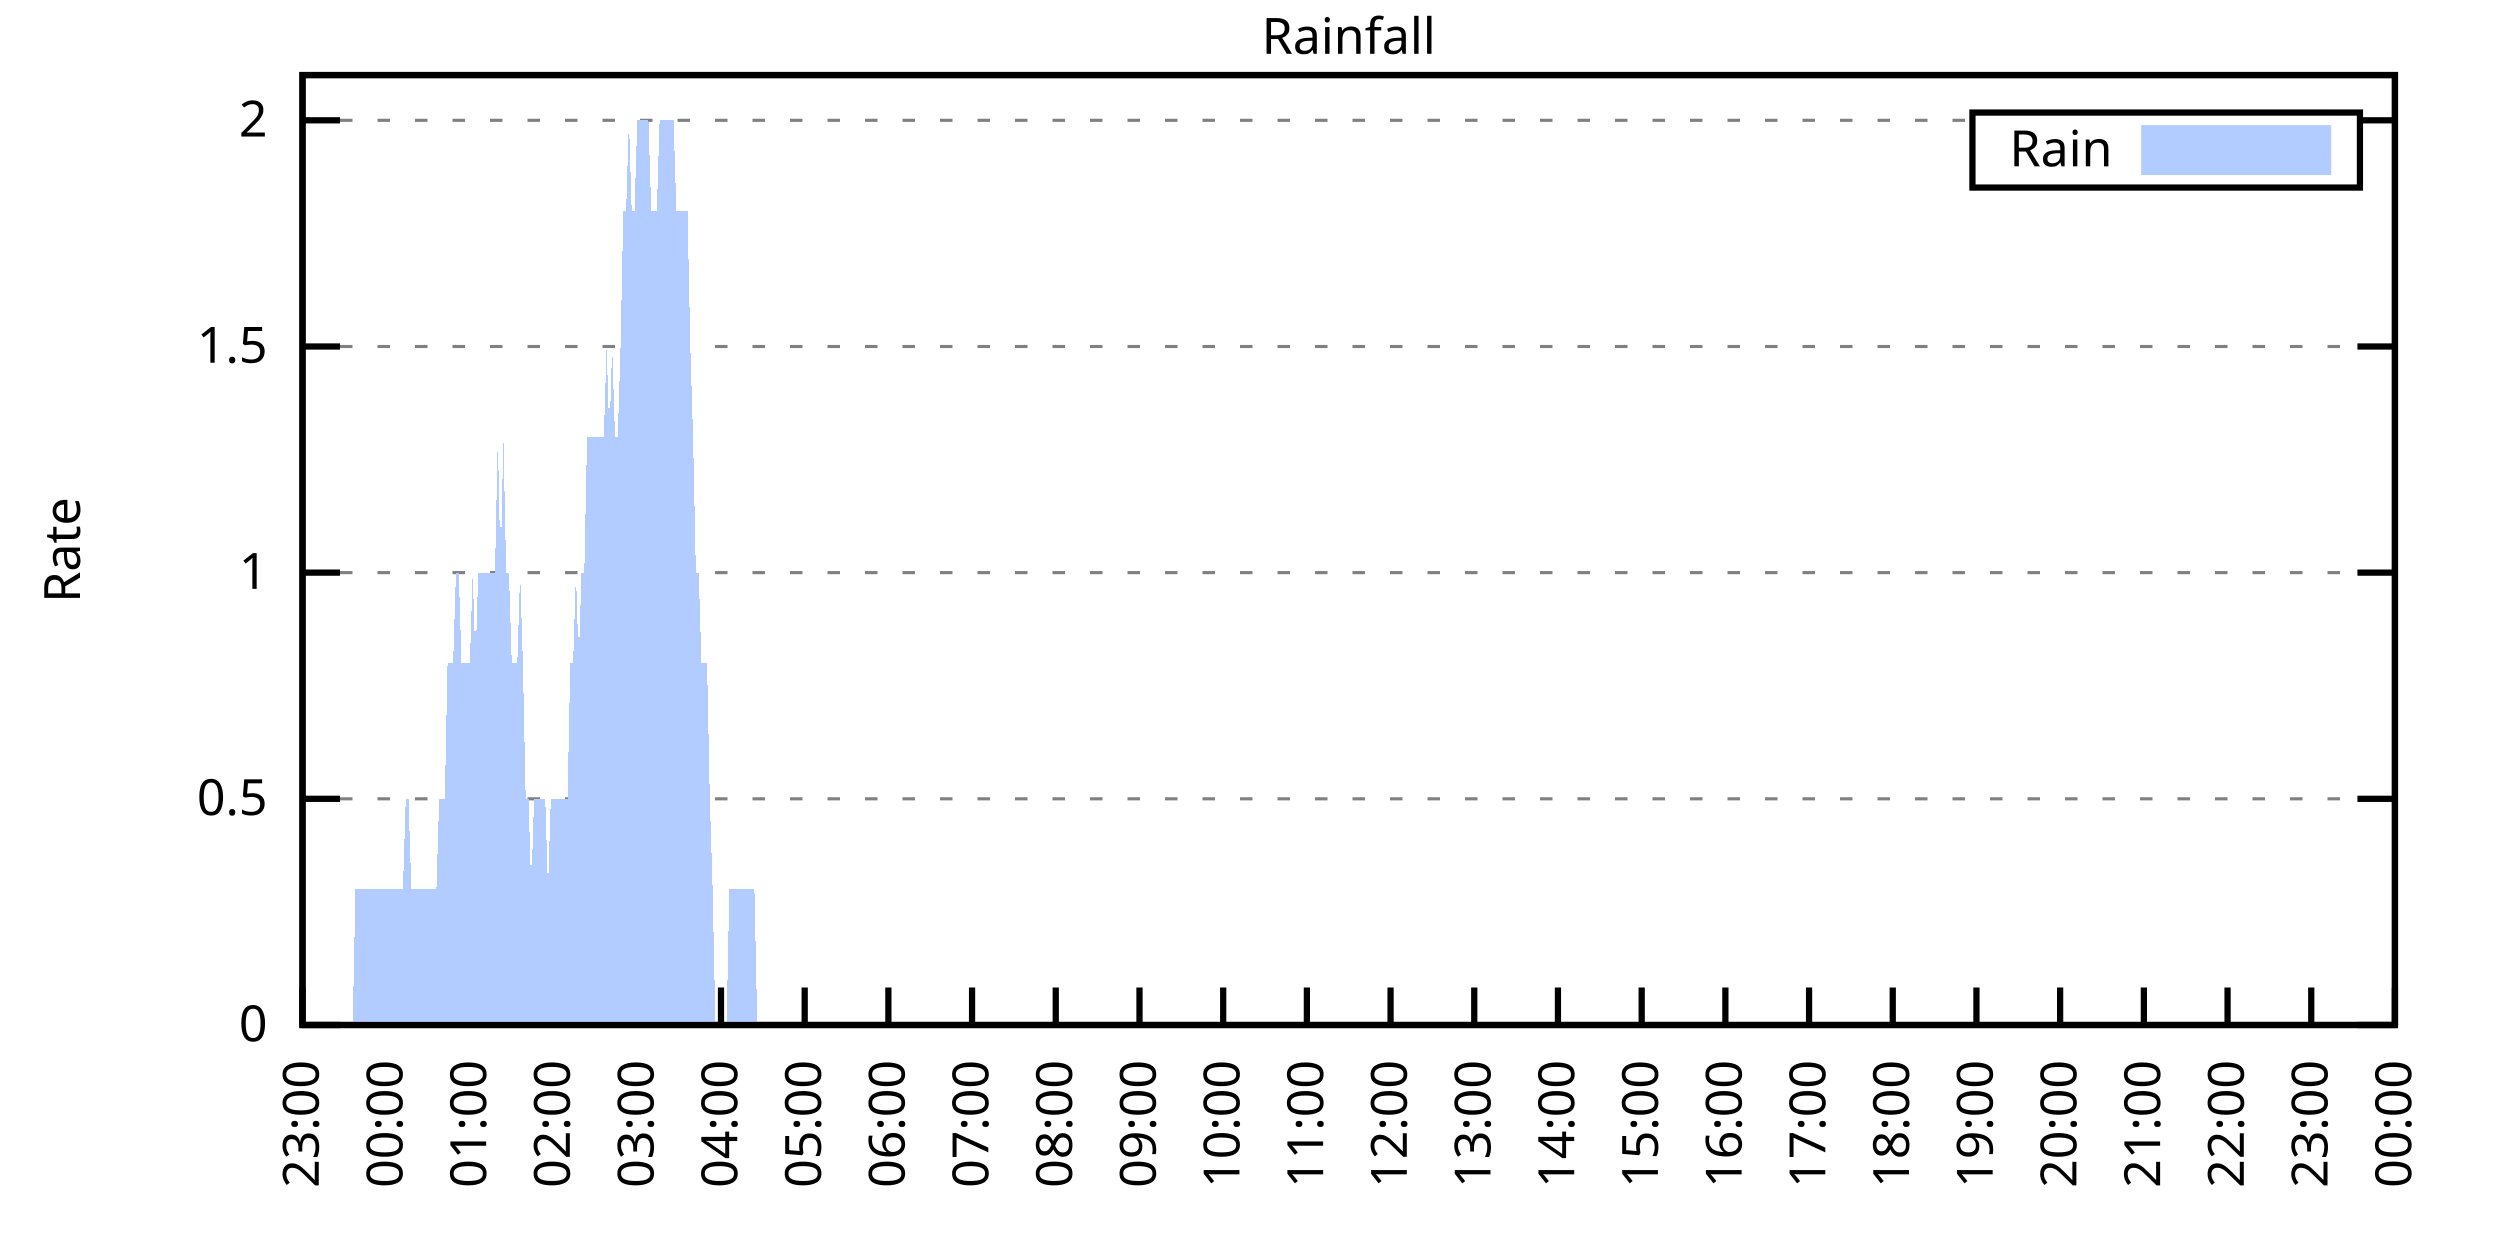
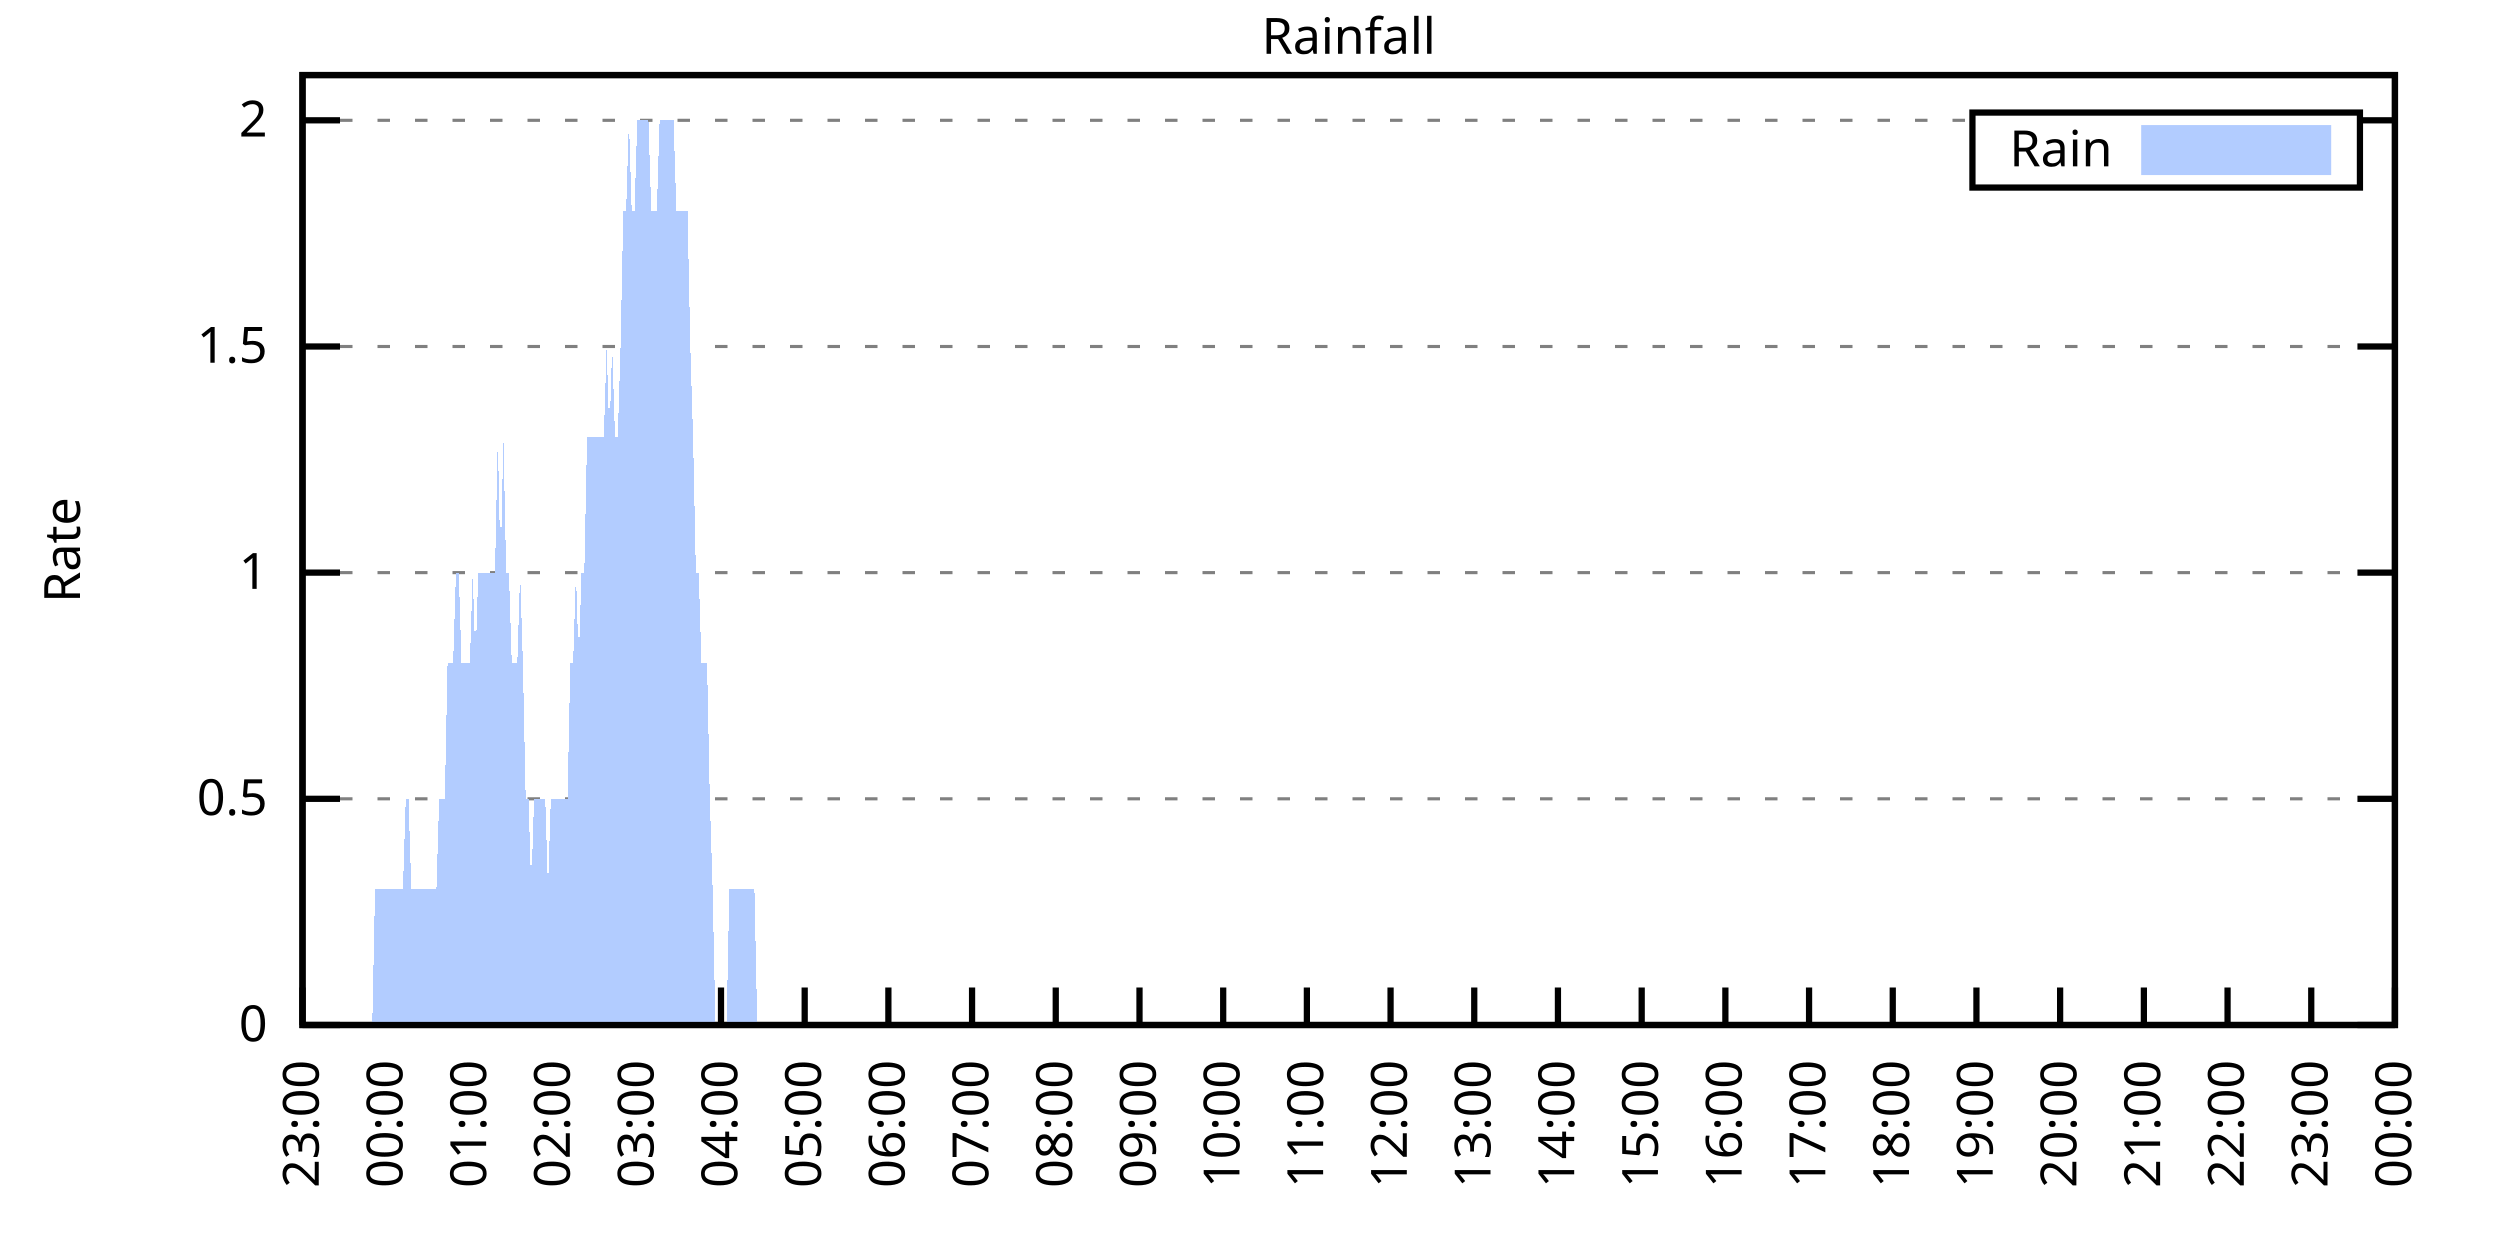
<svg xmlns="http://www.w3.org/2000/svg" xmlns:xlink="http://www.w3.org/1999/xlink" width="400" height="200" viewBox="0 0 400 200">
  <g id="gnuplot_canvas">
    <rect x="0" y="0" width="400" height="200" fill="none" />
    <defs>
      <circle id="gpDot" r="0.5" stroke-width="0.5" stroke="currentColor" />
      <path id="gpPt0" stroke-width="0.333" stroke="currentColor" d="M-1,0 h2 M0,-1 v2" />
      <path id="gpPt1" stroke-width="0.333" stroke="currentColor" d="M-1,-1 L1,1 M1,-1 L-1,1" />
      <path id="gpPt2" stroke-width="0.333" stroke="currentColor" d="M-1,0 L1,0 M0,-1 L0,1 M-1,-1 L1,1 M-1,1 L1,-1" />
      <rect id="gpPt3" stroke-width="0.333" stroke="currentColor" x="-1" y="-1" width="2" height="2" />
      <rect id="gpPt4" stroke-width="0.333" stroke="currentColor" fill="currentColor" x="-1" y="-1" width="2" height="2" />
      <circle id="gpPt5" stroke-width="0.333" stroke="currentColor" cx="0" cy="0" r="1" />
      <use xlink:href="#gpPt5" id="gpPt6" fill="currentColor" stroke="none" />
      <path id="gpPt7" stroke-width="0.333" stroke="currentColor" d="M0,-1.33 L-1.33,0.67 L1.33,0.67 z" />
      <use xlink:href="#gpPt7" id="gpPt8" fill="currentColor" stroke="none" />
      <use xlink:href="#gpPt7" id="gpPt9" stroke="currentColor" transform="rotate(180)" />
      <use xlink:href="#gpPt9" id="gpPt10" fill="currentColor" stroke="none" />
      <use xlink:href="#gpPt3" id="gpPt11" stroke="currentColor" transform="rotate(45)" />
      <use xlink:href="#gpPt11" id="gpPt12" fill="currentColor" stroke="none" />
      <path id="gpPt13" stroke-width="0.333" stroke="currentColor" d="M0,1.330 L1.265,0.411 L0.782,-1.067 L-0.782,-1.076 L-1.265,0.411 z" />
      <use xlink:href="#gpPt13" id="gpPt14" fill="currentColor" stroke="none" />
      <filter id="textbox" filterUnits="objectBoundingBox" x="0" y="0" height="1" width="1">
        <feFlood flood-color="white" flood-opacity="1" result="bgnd" />
        <feComposite in="SourceGraphic" in2="bgnd" operator="atop" />
      </filter>
      <filter id="greybox" filterUnits="objectBoundingBox" x="0" y="0" height="1" width="1">
        <feFlood flood-color="lightgrey" flood-opacity="1" result="grey" />
        <feComposite in="SourceGraphic" in2="grey" operator="atop" />
      </filter>
    </defs>
    <g fill="none" color="white" stroke="currentColor" stroke-width="1.00" stroke-linecap="butt" stroke-linejoin="miter">
</g>
    <g fill="none" color="black" stroke="currentColor" stroke-width="1.00" stroke-linecap="butt" stroke-linejoin="miter">
      <g stroke="none" shape-rendering="crispEdges">
        <polygon fill="rgb(255, 255, 255)" points="48.40,164.00 383.18,164.00 383.18,12.02 48.40,12.02 " />
      </g>
    </g>
    <g fill="none" color="black" stroke="currentColor" stroke-width="1.00" stroke-linecap="butt" stroke-linejoin="miter">
</g>
    <g fill="none" color="black" stroke="black" stroke-width="0.50" stroke-linecap="butt" stroke-linejoin="miter">
</g>
    <g fill="none" color="gray" stroke="currentColor" stroke-width="0.50" stroke-linecap="butt" stroke-linejoin="miter">
      <path stroke="gray" stroke-dasharray="2,4" class="gridline" d="M48.40,164.00 L383.19,164.00  " />
    </g>
    <g fill="none" color="gray" stroke="gray" stroke-width="1.00" stroke-linecap="butt" stroke-linejoin="miter">
</g>
    <g fill="none" color="black" stroke="currentColor" stroke-width="1.00" stroke-linecap="butt" stroke-linejoin="miter">
      <path stroke="black" d="M48.40,164.00 L54.40,164.00 M383.19,164.00 L377.19,164.00  " />
      <g transform="translate(42.80,166.60)" stroke="none" fill="black" font-family="Sans" font-size="8.00" text-anchor="end">
        <text>
          <tspan font-family="Sans"> 0</tspan>
        </text>
      </g>
    </g>
    <g fill="none" color="black" stroke="currentColor" stroke-width="1.00" stroke-linecap="butt" stroke-linejoin="miter">
</g>
    <g fill="none" color="black" stroke="black" stroke-width="0.50" stroke-linecap="butt" stroke-linejoin="miter">
</g>
    <g fill="none" color="gray" stroke="currentColor" stroke-width="0.50" stroke-linecap="butt" stroke-linejoin="miter">
      <path stroke="gray" stroke-dasharray="2,4" class="gridline" d="M48.40,127.81 L383.19,127.81  " />
    </g>
    <g fill="none" color="gray" stroke="gray" stroke-width="1.00" stroke-linecap="butt" stroke-linejoin="miter">
</g>
    <g fill="none" color="black" stroke="currentColor" stroke-width="1.00" stroke-linecap="butt" stroke-linejoin="miter">
      <path stroke="black" d="M48.40,127.81 L54.40,127.81 M383.19,127.81 L377.19,127.81  " />
      <g transform="translate(42.80,130.41)" stroke="none" fill="black" font-family="Sans" font-size="8.00" text-anchor="end">
        <text>
          <tspan font-family="Sans"> 0.5</tspan>
        </text>
      </g>
    </g>
    <g fill="none" color="black" stroke="currentColor" stroke-width="1.00" stroke-linecap="butt" stroke-linejoin="miter">
</g>
    <g fill="none" color="black" stroke="black" stroke-width="0.50" stroke-linecap="butt" stroke-linejoin="miter">
</g>
    <g fill="none" color="gray" stroke="currentColor" stroke-width="0.50" stroke-linecap="butt" stroke-linejoin="miter">
      <path stroke="gray" stroke-dasharray="2,4" class="gridline" d="M48.40,91.62 L383.19,91.62  " />
    </g>
    <g fill="none" color="gray" stroke="gray" stroke-width="1.00" stroke-linecap="butt" stroke-linejoin="miter">
</g>
    <g fill="none" color="black" stroke="currentColor" stroke-width="1.00" stroke-linecap="butt" stroke-linejoin="miter">
      <path stroke="black" d="M48.40,91.62 L54.40,91.62 M383.19,91.62 L377.19,91.62  " />
      <g transform="translate(42.80,94.22)" stroke="none" fill="black" font-family="Sans" font-size="8.00" text-anchor="end">
        <text>
          <tspan font-family="Sans"> 1</tspan>
        </text>
      </g>
    </g>
    <g fill="none" color="black" stroke="currentColor" stroke-width="1.00" stroke-linecap="butt" stroke-linejoin="miter">
</g>
    <g fill="none" color="black" stroke="black" stroke-width="0.50" stroke-linecap="butt" stroke-linejoin="miter">
</g>
    <g fill="none" color="gray" stroke="currentColor" stroke-width="0.50" stroke-linecap="butt" stroke-linejoin="miter">
      <path stroke="gray" stroke-dasharray="2,4" class="gridline" d="M48.40,55.44 L383.19,55.44  " />
    </g>
    <g fill="none" color="gray" stroke="gray" stroke-width="1.00" stroke-linecap="butt" stroke-linejoin="miter">
</g>
    <g fill="none" color="black" stroke="currentColor" stroke-width="1.00" stroke-linecap="butt" stroke-linejoin="miter">
      <path stroke="black" d="M48.40,55.44 L54.40,55.44 M383.19,55.44 L377.19,55.44  " />
      <g transform="translate(42.80,58.04)" stroke="none" fill="black" font-family="Sans" font-size="8.00" text-anchor="end">
        <text>
          <tspan font-family="Sans"> 1.5</tspan>
        </text>
      </g>
    </g>
    <g fill="none" color="black" stroke="currentColor" stroke-width="1.00" stroke-linecap="butt" stroke-linejoin="miter">
</g>
    <g fill="none" color="black" stroke="black" stroke-width="0.50" stroke-linecap="butt" stroke-linejoin="miter">
</g>
    <g fill="none" color="gray" stroke="currentColor" stroke-width="0.50" stroke-linecap="butt" stroke-linejoin="miter">
      <path stroke="gray" stroke-dasharray="2,4" class="gridline" d="M48.40,19.25 L315.59,19.25 M377.59,19.25 L383.19,19.25  " />
    </g>
    <g fill="none" color="gray" stroke="gray" stroke-width="1.00" stroke-linecap="butt" stroke-linejoin="miter">
</g>
    <g fill="none" color="black" stroke="currentColor" stroke-width="1.00" stroke-linecap="butt" stroke-linejoin="miter">
      <path stroke="black" d="M48.40,19.25 L54.40,19.25 M383.19,19.25 L377.19,19.25  " />
      <g transform="translate(42.80,21.85)" stroke="none" fill="black" font-family="Sans" font-size="8.00" text-anchor="end">
        <text>
          <tspan font-family="Sans"> 2</tspan>
        </text>
      </g>
    </g>
    <g fill="none" color="black" stroke="currentColor" stroke-width="1.00" stroke-linecap="butt" stroke-linejoin="miter">
      <path stroke="black" d="M48.40,164.00 L48.40,158.00  " />
      <g transform="translate(51.00,169.60) rotate(270.00)" stroke="none" fill="black" font-family="Sans" font-size="8.00" text-anchor="end">
        <text>
          <tspan font-family="Sans">23:00</tspan>
        </text>
      </g>
    </g>
    <g fill="none" color="black" stroke="currentColor" stroke-width="1.00" stroke-linecap="butt" stroke-linejoin="miter">
      <path stroke="black" d="M61.79,164.00 L61.79,158.00  " />
      <g transform="translate(64.39,169.60) rotate(270.00)" stroke="none" fill="black" font-family="Sans" font-size="8.00" text-anchor="end">
        <text>
          <tspan font-family="Sans">00:00</tspan>
        </text>
      </g>
    </g>
    <g fill="none" color="black" stroke="currentColor" stroke-width="1.00" stroke-linecap="butt" stroke-linejoin="miter">
      <path stroke="black" d="M75.18,164.00 L75.18,158.00  " />
      <g transform="translate(77.78,169.60) rotate(270.00)" stroke="none" fill="black" font-family="Sans" font-size="8.00" text-anchor="end">
        <text>
          <tspan font-family="Sans">01:00</tspan>
        </text>
      </g>
    </g>
    <g fill="none" color="black" stroke="currentColor" stroke-width="1.00" stroke-linecap="butt" stroke-linejoin="miter">
      <path stroke="black" d="M88.57,164.00 L88.57,158.00  " />
      <g transform="translate(91.17,169.60) rotate(270.00)" stroke="none" fill="black" font-family="Sans" font-size="8.00" text-anchor="end">
        <text>
          <tspan font-family="Sans">02:00</tspan>
        </text>
      </g>
    </g>
    <g fill="none" color="black" stroke="currentColor" stroke-width="1.00" stroke-linecap="butt" stroke-linejoin="miter">
      <path stroke="black" d="M101.97,164.00 L101.97,158.00  " />
      <g transform="translate(104.57,169.60) rotate(270.00)" stroke="none" fill="black" font-family="Sans" font-size="8.00" text-anchor="end">
        <text>
          <tspan font-family="Sans">03:00</tspan>
        </text>
      </g>
    </g>
    <g fill="none" color="black" stroke="currentColor" stroke-width="1.00" stroke-linecap="butt" stroke-linejoin="miter">
      <path stroke="black" d="M115.36,164.00 L115.36,158.00  " />
      <g transform="translate(117.96,169.60) rotate(270.00)" stroke="none" fill="black" font-family="Sans" font-size="8.00" text-anchor="end">
        <text>
          <tspan font-family="Sans">04:00</tspan>
        </text>
      </g>
    </g>
    <g fill="none" color="black" stroke="currentColor" stroke-width="1.00" stroke-linecap="butt" stroke-linejoin="miter">
      <path stroke="black" d="M128.75,164.00 L128.75,158.00  " />
      <g transform="translate(131.35,169.60) rotate(270.00)" stroke="none" fill="black" font-family="Sans" font-size="8.00" text-anchor="end">
        <text>
          <tspan font-family="Sans">05:00</tspan>
        </text>
      </g>
    </g>
    <g fill="none" color="black" stroke="currentColor" stroke-width="1.00" stroke-linecap="butt" stroke-linejoin="miter">
      <path stroke="black" d="M142.14,164.00 L142.14,158.00  " />
      <g transform="translate(144.74,169.60) rotate(270.00)" stroke="none" fill="black" font-family="Sans" font-size="8.00" text-anchor="end">
        <text>
          <tspan font-family="Sans">06:00</tspan>
        </text>
      </g>
    </g>
    <g fill="none" color="black" stroke="currentColor" stroke-width="1.00" stroke-linecap="butt" stroke-linejoin="miter">
      <path stroke="black" d="M155.53,164.00 L155.53,158.00  " />
      <g transform="translate(158.13,169.60) rotate(270.00)" stroke="none" fill="black" font-family="Sans" font-size="8.00" text-anchor="end">
        <text>
          <tspan font-family="Sans">07:00</tspan>
        </text>
      </g>
    </g>
    <g fill="none" color="black" stroke="currentColor" stroke-width="1.00" stroke-linecap="butt" stroke-linejoin="miter">
      <path stroke="black" d="M168.92,164.00 L168.92,158.00  " />
      <g transform="translate(171.52,169.60) rotate(270.00)" stroke="none" fill="black" font-family="Sans" font-size="8.00" text-anchor="end">
        <text>
          <tspan font-family="Sans">08:00</tspan>
        </text>
      </g>
    </g>
    <g fill="none" color="black" stroke="currentColor" stroke-width="1.00" stroke-linecap="butt" stroke-linejoin="miter">
      <path stroke="black" d="M182.32,164.00 L182.32,158.00  " />
      <g transform="translate(184.92,169.60) rotate(270.00)" stroke="none" fill="black" font-family="Sans" font-size="8.00" text-anchor="end">
        <text>
          <tspan font-family="Sans">09:00</tspan>
        </text>
      </g>
    </g>
    <g fill="none" color="black" stroke="currentColor" stroke-width="1.00" stroke-linecap="butt" stroke-linejoin="miter">
      <path stroke="black" d="M195.71,164.00 L195.71,158.00  " />
      <g transform="translate(198.31,169.60) rotate(270.00)" stroke="none" fill="black" font-family="Sans" font-size="8.00" text-anchor="end">
        <text>
          <tspan font-family="Sans">10:00</tspan>
        </text>
      </g>
    </g>
    <g fill="none" color="black" stroke="currentColor" stroke-width="1.00" stroke-linecap="butt" stroke-linejoin="miter">
      <path stroke="black" d="M209.10,164.00 L209.10,158.00  " />
      <g transform="translate(211.70,169.60) rotate(270.00)" stroke="none" fill="black" font-family="Sans" font-size="8.00" text-anchor="end">
        <text>
          <tspan font-family="Sans">11:00</tspan>
        </text>
      </g>
    </g>
    <g fill="none" color="black" stroke="currentColor" stroke-width="1.00" stroke-linecap="butt" stroke-linejoin="miter">
      <path stroke="black" d="M222.49,164.00 L222.49,158.00  " />
      <g transform="translate(225.09,169.60) rotate(270.00)" stroke="none" fill="black" font-family="Sans" font-size="8.00" text-anchor="end">
        <text>
          <tspan font-family="Sans">12:00</tspan>
        </text>
      </g>
    </g>
    <g fill="none" color="black" stroke="currentColor" stroke-width="1.00" stroke-linecap="butt" stroke-linejoin="miter">
      <path stroke="black" d="M235.88,164.00 L235.88,158.00  " />
      <g transform="translate(238.48,169.60) rotate(270.00)" stroke="none" fill="black" font-family="Sans" font-size="8.00" text-anchor="end">
        <text>
          <tspan font-family="Sans">13:00</tspan>
        </text>
      </g>
    </g>
    <g fill="none" color="black" stroke="currentColor" stroke-width="1.00" stroke-linecap="butt" stroke-linejoin="miter">
      <path stroke="black" d="M249.27,164.00 L249.27,158.00  " />
      <g transform="translate(251.87,169.60) rotate(270.00)" stroke="none" fill="black" font-family="Sans" font-size="8.00" text-anchor="end">
        <text>
          <tspan font-family="Sans">14:00</tspan>
        </text>
      </g>
    </g>
    <g fill="none" color="black" stroke="currentColor" stroke-width="1.00" stroke-linecap="butt" stroke-linejoin="miter">
      <path stroke="black" d="M262.67,164.00 L262.67,158.00  " />
      <g transform="translate(265.27,169.60) rotate(270.00)" stroke="none" fill="black" font-family="Sans" font-size="8.00" text-anchor="end">
        <text>
          <tspan font-family="Sans">15:00</tspan>
        </text>
      </g>
    </g>
    <g fill="none" color="black" stroke="currentColor" stroke-width="1.00" stroke-linecap="butt" stroke-linejoin="miter">
      <path stroke="black" d="M276.06,164.00 L276.06,158.00  " />
      <g transform="translate(278.66,169.60) rotate(270.00)" stroke="none" fill="black" font-family="Sans" font-size="8.00" text-anchor="end">
        <text>
          <tspan font-family="Sans">16:00</tspan>
        </text>
      </g>
    </g>
    <g fill="none" color="black" stroke="currentColor" stroke-width="1.00" stroke-linecap="butt" stroke-linejoin="miter">
      <path stroke="black" d="M289.45,164.00 L289.45,158.00  " />
      <g transform="translate(292.05,169.60) rotate(270.00)" stroke="none" fill="black" font-family="Sans" font-size="8.00" text-anchor="end">
        <text>
          <tspan font-family="Sans">17:00</tspan>
        </text>
      </g>
    </g>
    <g fill="none" color="black" stroke="currentColor" stroke-width="1.00" stroke-linecap="butt" stroke-linejoin="miter">
      <path stroke="black" d="M302.84,164.00 L302.84,158.00  " />
      <g transform="translate(305.44,169.60) rotate(270.00)" stroke="none" fill="black" font-family="Sans" font-size="8.00" text-anchor="end">
        <text>
          <tspan font-family="Sans">18:00</tspan>
        </text>
      </g>
    </g>
    <g fill="none" color="black" stroke="currentColor" stroke-width="1.00" stroke-linecap="butt" stroke-linejoin="miter">
      <path stroke="black" d="M316.23,164.00 L316.23,158.00  " />
      <g transform="translate(318.83,169.60) rotate(270.00)" stroke="none" fill="black" font-family="Sans" font-size="8.00" text-anchor="end">
        <text>
          <tspan font-family="Sans">19:00</tspan>
        </text>
      </g>
    </g>
    <g fill="none" color="black" stroke="currentColor" stroke-width="1.00" stroke-linecap="butt" stroke-linejoin="miter">
      <path stroke="black" d="M329.62,164.00 L329.62,158.00  " />
      <g transform="translate(332.22,169.60) rotate(270.00)" stroke="none" fill="black" font-family="Sans" font-size="8.00" text-anchor="end">
        <text>
          <tspan font-family="Sans">20:00</tspan>
        </text>
      </g>
    </g>
    <g fill="none" color="black" stroke="currentColor" stroke-width="1.00" stroke-linecap="butt" stroke-linejoin="miter">
      <path stroke="black" d="M343.02,164.00 L343.02,158.00  " />
      <g transform="translate(345.62,169.60) rotate(270.00)" stroke="none" fill="black" font-family="Sans" font-size="8.00" text-anchor="end">
        <text>
          <tspan font-family="Sans">21:00</tspan>
        </text>
      </g>
    </g>
    <g fill="none" color="black" stroke="currentColor" stroke-width="1.00" stroke-linecap="butt" stroke-linejoin="miter">
      <path stroke="black" d="M356.41,164.00 L356.41,158.00  " />
      <g transform="translate(359.01,169.60) rotate(270.00)" stroke="none" fill="black" font-family="Sans" font-size="8.00" text-anchor="end">
        <text>
          <tspan font-family="Sans">22:00</tspan>
        </text>
      </g>
    </g>
    <g fill="none" color="black" stroke="currentColor" stroke-width="1.00" stroke-linecap="butt" stroke-linejoin="miter">
      <path stroke="black" d="M369.80,164.00 L369.80,158.00  " />
      <g transform="translate(372.40,169.60) rotate(270.00)" stroke="none" fill="black" font-family="Sans" font-size="8.00" text-anchor="end">
        <text>
          <tspan font-family="Sans">23:00</tspan>
        </text>
      </g>
    </g>
    <g fill="none" color="black" stroke="currentColor" stroke-width="1.00" stroke-linecap="butt" stroke-linejoin="miter">
      <path stroke="black" d="M383.19,164.00 L383.19,158.00  " />
      <g transform="translate(385.79,169.60) rotate(270.00)" stroke="none" fill="black" font-family="Sans" font-size="8.00" text-anchor="end">
        <text>
          <tspan font-family="Sans">00:00</tspan>
        </text>
      </g>
    </g>
    <g fill="none" color="black" stroke="currentColor" stroke-width="1.00" stroke-linecap="butt" stroke-linejoin="miter">
</g>
    <g fill="none" color="black" stroke="currentColor" stroke-width="1.00" stroke-linecap="butt" stroke-linejoin="miter">
      <path stroke="black" d="M48.40,12.01 L48.40,164.00 L383.19,164.00 L383.19,12.01 L48.40,12.01 Z  " />
    </g>
    <g fill="none" color="black" stroke="currentColor" stroke-width="1.00" stroke-linecap="butt" stroke-linejoin="miter">
</g>
    <g fill="none" color="black" stroke="currentColor" stroke-width="1.00" stroke-linecap="butt" stroke-linejoin="miter">
      <path stroke="black" d="M315.59,30.01 L315.59,18.01 L377.59,18.01 L377.59,30.01 L315.59,30.01 Z  " />
    </g>
    <g id="Rainfall_plot_1">
      <g fill="none" color="white" stroke="black" stroke-width="2.00" stroke-linecap="butt" stroke-linejoin="miter">
</g>
      <g fill="none" color="black" stroke="currentColor" stroke-width="2.00" stroke-linecap="butt" stroke-linejoin="miter">
        <g transform="translate(337.99,26.61)" stroke="none" fill="black" font-family="Sans" font-size="8.00" text-anchor="end">
          <text>
            <tspan font-family="Sans">Rain</tspan>
          </text>
        </g>
      </g>
      <g fill="none" color="black" stroke="currentColor" stroke-width="2.00" stroke-linecap="butt" stroke-linejoin="miter">
        <g stroke="none" shape-rendering="crispEdges">
          <polygon fill="rgb(178, 204, 255)" points="343.59,27.01 371.99,27.01 371.99,21.01 343.59,21.01 " />
        </g>
        <path stroke="rgb(178, 204, 255)" d="M343.59,27.01 L371.99,27.01 L371.99,21.01 L343.59,21.01 L343.59,27.01 Z  " />
      </g>
      <g fill="none" color="black" stroke="currentColor" stroke-width="2.00" stroke-linecap="butt" stroke-linejoin="miter">
        <g stroke="none" shape-rendering="crispEdges">
-           <polygon fill="rgb(178, 204, 255)" points="51.97,164.00 52.42,164.00 52.86,164.00 53.31,164.00 53.76,164.00 54.20,164.00 54.65,164.00 55.10,164.00 55.54,164.00 55.99,164.00 56.43,164.00 56.88,142.29 57.33,142.29 57.77,142.29 58.22,142.29 58.67,142.29 59.11,142.29 59.56,142.29 60.01,142.29 60.45,142.29 60.90,142.29 61.35,142.29 61.79,142.29 62.24,142.29 62.68,142.29 63.13,142.29 63.58,142.29 64.02,142.29 64.47,142.29 64.92,127.81 65.36,127.81 65.81,142.29 66.26,142.29 66.70,142.29 67.15,142.29 67.59,142.29 68.04,142.29 68.49,142.29 68.93,142.29 69.38,142.29 69.83,142.29 70.27,127.81 70.72,127.81 71.17,127.81 71.61,106.10 72.06,106.10 72.50,106.10 72.95,91.62 73.40,91.62 73.84,106.10 74.29,106.10 74.74,106.10 75.18,106.10 75.63,91.62 76.08,106.10 76.52,91.62 76.97,91.62 77.42,91.62 77.86,91.62 78.31,91.62 78.75,91.62 79.20,91.62 79.65,69.91 80.09,91.62 80.54,69.91 80.99,91.62 81.43,91.62 81.88,106.10 82.33,106.10 82.77,106.10 83.22,91.62 83.66,106.10 84.11,127.81 84.56,127.81 85.00,142.29 85.45,127.81 85.90,127.81 86.34,127.81 86.79,127.81 87.24,127.81 87.68,142.29 88.13,127.81 88.57,127.81 89.02,127.81 89.47,127.81 89.91,127.81 90.36,127.81 90.81,127.81 91.25,106.10 91.70,106.10 92.15,91.62 92.59,106.10 93.04,91.62 93.49,91.62 93.93,69.91 94.38,69.91 94.82,69.91 95.27,69.91 95.72,69.91 96.16,69.91 96.61,69.91 97.06,55.44 97.50,69.91 97.95,55.44 98.40,69.91 98.84,69.91 99.29,55.44 99.73,33.72 100.18,33.72 100.63,19.25 101.07,33.72 101.52,33.72 101.97,19.25 102.41,19.25 102.86,19.25 103.31,19.25 103.75,19.25 104.20,33.72 104.64,33.72 105.09,33.72 105.54,19.25 105.98,19.25 106.43,19.25 106.88,19.25 107.32,19.25 107.77,19.25 108.22,33.72 108.66,33.72 109.11,33.72 109.55,33.72 110.00,33.72 110.45,55.44 110.89,69.91 111.34,91.62 111.79,91.62 112.23,106.10 112.68,106.10 113.13,106.10 113.57,127.81 114.02,142.29 114.47,164.00 114.91,164.00 115.36,164.00 115.80,164.00 116.25,164.00 116.70,142.29 117.14,142.29 117.59,142.29 118.04,142.29 118.48,142.29 118.93,142.29 119.38,142.29 119.82,142.29 120.27,142.29 120.71,142.29 121.16,164.00 121.61,164.00 122.05,164.00 122.50,164.00 122.95,164.00 123.39,164.00 123.84,164.00 124.29,164.00 124.73,164.00 125.18,164.00 125.62,164.00 126.07,164.00 126.52,164.00 126.96,164.00 127.41,164.00 127.86,164.00 128.30,164.00 128.75,164.00 129.20,164.00 129.64,164.00 130.09,164.00 130.54,164.00 130.98,164.00 131.43,164.00 131.87,164.00 132.32,164.00 132.77,164.00 133.21,164.00 133.66,164.00 134.11,164.00 134.55,164.00 135.00,164.00 135.45,164.00 135.89,164.00 136.34,164.00 136.78,164.00 137.23,164.00 137.68,164.00 138.12,164.00 138.57,164.00 139.02,164.00 139.46,164.00 139.91,164.00 140.36,164.00 140.80,164.00 141.25,164.00 141.69,164.00 142.14,164.00 142.59,164.00 143.03,164.00 143.48,164.00 143.93,164.00 144.37,164.00 144.82,164.00 145.27,164.00 145.71,164.00 146.16,164.00 146.61,164.00 147.05,164.00 147.50,164.00 147.94,164.00 148.39,164.00 148.84,164.00 149.28,164.00 149.73,164.00 150.18,164.00 150.62,164.00 151.07,164.00 151.52,164.00 151.96,164.00 152.41,164.00 152.85,164.00 153.30,164.00 153.75,164.00 154.19,164.00 154.64,164.00 155.09,164.00 155.53,164.00 155.98,164.00 156.43,164.00 156.87,164.00 157.32,164.00 157.76,164.00 158.21,164.00 158.66,164.00 159.10,164.00 159.55,164.00 160.00,164.00 160.44,164.00 160.89,164.00 161.34,164.00 161.78,164.00 162.23,164.00 162.67,164.00 163.12,164.00 163.57,164.00 164.01,164.00 164.46,164.00 164.91,164.00 165.35,164.00 165.80,164.00 166.25,164.00 166.69,164.00 167.14,164.00 167.59,164.00 168.03,164.00 168.48,164.00 168.92,164.00 169.37,164.00 169.82,164.00 170.26,164.00 170.71,164.00 171.16,164.00 171.60,164.00 172.05,164.00 172.50,164.00 172.94,164.00 173.39,164.00 173.83,164.00 174.28,164.00 174.73,164.00 175.17,164.00 175.62,164.00 176.07,164.00 176.51,164.00 176.96,164.00 177.41,164.00 177.85,164.00 178.30,164.00 178.74,164.00 179.19,164.00 179.64,164.00 180.08,164.00 180.53,164.00 180.98,164.00 181.42,164.00 181.87,164.00 182.32,164.00 182.76,164.00 183.21,164.00 183.66,164.00 184.10,164.00 184.55,164.00 184.99,164.00 185.44,164.00 185.89,164.00 186.33,164.00 186.78,164.00 187.23,164.00 187.67,164.00 188.12,164.00 188.57,164.00 189.01,164.00 189.46,164.00 189.90,164.00 190.35,164.00 190.80,164.00 191.24,164.00 191.69,164.00 192.14,164.00 192.58,164.00 193.03,164.00 193.48,164.00 193.92,164.00 194.37,164.00 194.81,164.00 195.26,164.00 195.71,164.00 196.15,164.00 196.60,164.00 197.05,164.00 197.49,164.00 197.94,164.00 198.39,164.00 198.83,164.00 199.28,164.00 199.73,164.00 200.17,164.00 200.62,164.00 201.06,164.00 201.51,164.00 201.96,164.00 202.40,164.00 202.85,164.00 203.30,164.00 203.74,164.00 204.19,164.00 204.64,164.00 205.08,164.00 205.53,164.00 205.97,164.00 206.42,164.00 206.87,164.00 207.31,164.00 207.76,164.00 208.21,164.00 208.65,164.00 209.10,164.00 209.55,164.00 209.99,164.00 210.44,164.00 210.88,164.00 211.33,164.00 211.78,164.00 212.22,164.00 212.67,164.00 213.12,164.00 213.56,164.00 214.01,164.00 214.46,164.00 214.90,164.00 215.35,164.00 215.80,164.00 216.24,164.00 216.69,164.00 217.13,164.00 217.58,164.00 218.03,164.00 218.47,164.00 218.92,164.00 219.37,164.00 219.81,164.00 220.26,164.00 220.71,164.00 221.15,164.00 221.60,164.00 222.04,164.00 222.49,164.00 222.94,164.00 223.38,164.00 223.83,164.00 224.28,164.00 224.72,164.00 225.17,164.00 225.62,164.00 226.06,164.00 226.51,164.00 226.95,164.00 227.40,164.00 227.85,164.00 228.29,164.00 228.74,164.00 229.19,164.00 229.63,164.00 230.08,164.00 230.53,164.00 230.97,164.00 231.42,164.00 231.86,164.00 232.31,164.00 232.76,164.00 233.20,164.00 233.65,164.00 234.10,164.00 234.54,164.00 234.99,164.00 235.44,164.00 235.88,164.00 236.33,164.00 236.78,164.00 237.22,164.00 237.67,164.00 238.11,164.00 238.56,164.00 239.01,164.00 239.45,164.00 239.90,164.00 240.35,164.00 240.79,164.00 241.24,164.00 241.69,164.00 242.13,164.00 242.58,164.00 243.02,164.00 243.47,164.00 243.92,164.00 244.36,164.00 244.81,164.00 245.26,164.00 245.70,164.00 246.15,164.00 246.60,164.00 247.04,164.00 247.49,164.00 247.93,164.00 248.38,164.00 248.83,164.00 249.27,164.00 249.72,164.00 250.17,164.00 250.61,164.00 251.06,164.00 251.51,164.00 251.95,164.00 252.40,164.00 252.85,164.00 253.29,164.00 253.74,164.00 254.18,164.00 254.63,164.00 255.08,164.00 255.52,164.00 255.97,164.00 256.42,164.00 256.86,164.00 257.31,164.00 257.76,164.00 258.20,164.00 258.65,164.00 259.09,164.00 259.54,164.00 259.99,164.00 260.43,164.00 260.88,164.00 261.33,164.00 261.77,164.00 262.22,164.00 262.67,164.00 263.11,164.00 263.56,164.00 264.00,164.00 264.45,164.00 264.90,164.00 265.34,164.00 265.79,164.00 266.24,164.00 266.68,164.00 267.13,164.00 267.58,164.00 268.02,164.00 268.47,164.00 268.92,164.00 269.36,164.00 269.81,164.00 270.25,164.00 270.70,164.00 271.15,164.00 271.59,164.00 272.04,164.00 272.49,164.00 272.93,164.00 273.38,164.00 273.83,164.00 274.27,164.00 274.72,164.00 275.16,164.00 275.61,164.00 276.06,164.00 276.50,164.00 276.95,164.00 277.40,164.00 277.84,164.00 278.29,164.00 278.74,164.00 279.18,164.00 279.63,164.00 280.07,164.00 280.52,164.00 280.97,164.00 281.41,164.00 281.86,164.00 282.31,164.00 282.75,164.00 283.20,164.00 283.65,164.00 284.09,164.00 284.54,164.00 284.98,164.00 285.43,164.00 285.88,164.00 286.32,164.00 286.77,164.00 287.22,164.00 287.66,164.00 288.11,164.00 288.56,164.00 289.00,164.00 289.45,164.00 289.90,164.00 290.34,164.00 290.79,164.00 291.23,164.00 291.68,164.00 292.13,164.00 292.57,164.00 293.02,164.00 293.47,164.00 293.91,164.00 294.36,164.00 294.81,164.00 295.25,164.00 295.70,164.00 296.14,164.00 296.59,164.00 297.04,164.00 297.48,164.00 297.93,164.00 298.38,164.00 298.82,164.00 299.27,164.00 299.72,164.00 300.16,164.00 300.61,164.00 301.05,164.00 301.50,164.00 301.95,164.00 302.39,164.00 302.84,164.00 303.29,164.00 303.73,164.00 304.18,164.00 304.63,164.00 305.07,164.00 305.52,164.00 305.97,164.00 306.41,164.00 306.86,164.00 307.30,164.00 307.75,164.00 308.20,164.00 308.64,164.00 309.09,164.00 309.54,164.00 309.98,164.00 310.43,164.00 310.88,164.00 311.32,164.00 311.77,164.00 312.21,164.00 312.66,164.00 313.11,164.00 313.55,164.00 314.00,164.00 314.45,164.00 314.89,164.00 315.34,164.00 315.79,164.00 316.23,164.00 316.68,164.00 317.12,164.00 317.57,164.00 318.02,164.00 318.46,164.00 318.91,164.00 319.36,164.00 319.80,164.00 320.25,164.00 320.70,164.00 321.14,164.00 321.59,164.00 322.04,164.00 322.48,164.00 322.93,164.00 323.37,164.00 323.82,164.00 324.27,164.00 324.71,164.00 325.16,164.00 325.61,164.00 326.05,164.00 326.50,164.00 326.95,164.00 327.39,164.00 327.84,164.00 328.28,164.00 328.73,164.00 329.18,164.00 329.62,164.00 330.07,164.00 330.52,164.00 330.96,164.00 331.41,164.00 331.86,164.00 332.30,164.00 332.75,164.00 333.19,164.00 333.64,164.00 334.09,164.00 334.53,164.00 334.98,164.00 335.43,164.00 335.87,164.00 336.32,164.00 336.77,164.00 337.21,164.00 337.66,164.00 338.10,164.00 338.55,164.00 339.00,164.00 339.44,164.00 339.89,164.00 340.34,164.00 340.78,164.00 341.23,164.00 341.68,164.00 342.12,164.00 342.57,164.00 343.02,164.00 343.46,164.00 343.91,164.00 344.35,164.00 344.80,164.00 345.25,164.00 345.69,164.00 346.14,164.00 346.59,164.00 347.03,164.00 347.48,164.00 347.93,164.00 348.37,164.00 348.82,164.00 349.26,164.00 349.71,164.00 350.16,164.00 350.60,164.00 351.05,164.00 351.50,164.00 351.94,164.00 352.39,164.00 352.84,164.00 353.28,164.00 353.73,164.00 354.17,164.00 354.62,164.00 355.07,164.00 355.51,164.00 355.96,164.00 356.41,164.00 356.85,164.00 357.30,164.00 357.75,164.00 358.19,164.00 358.64,164.00 359.09,164.00 359.53,164.00 359.98,164.00 360.42,164.00 360.87,164.00 361.32,164.00 361.76,164.00 362.21,164.00 362.66,164.00 363.10,164.00 363.55,164.00 364.00,164.00 364.44,164.00 364.89,164.00 365.33,164.00 365.78,164.00 366.23,164.00 366.67,164.00 367.12,164.00 367.57,164.00 368.01,164.00 368.46,164.00 368.91,164.00 369.35,164.00 369.80,164.00 370.24,164.00 370.69,164.00 371.14,164.00 371.58,164.00 372.03,164.00 372.48,164.00 372.92,164.00 372.92,164.00 51.97,164.00 " />
+           <polygon fill="rgb(178, 204, 255)" points="55.54,164.00 55.99,164.00 56.43,164.00 56.88,164.00 57.33,164.00 57.77,164.00 58.22,164.00 58.67,164.00 59.11,164.00 59.56,164.00 60.01,142.29 60.45,142.29 60.90,142.29 61.35,142.29 61.79,142.29 62.24,142.29 62.68,142.29 63.13,142.29 63.58,142.29 64.02,142.29 64.47,142.29 64.92,127.81 65.36,127.81 65.81,142.29 66.26,142.29 66.70,142.29 67.15,142.29 67.59,142.29 68.04,142.29 68.49,142.29 68.93,142.29 69.38,142.29 69.83,142.29 70.27,127.81 70.72,127.81 71.17,127.81 71.61,106.10 72.06,106.10 72.50,106.10 72.95,91.62 73.40,91.62 73.84,106.10 74.29,106.10 74.74,106.10 75.18,106.10 75.63,91.62 76.08,106.10 76.52,91.62 76.97,91.62 77.42,91.62 77.86,91.62 78.31,91.62 78.75,91.62 79.20,91.62 79.65,69.91 80.09,91.62 80.54,69.91 80.99,91.62 81.43,91.62 81.88,106.10 82.33,106.10 82.77,106.10 83.22,91.62 83.66,106.10 84.11,127.81 84.56,127.81 85.00,142.29 85.45,127.81 85.90,127.81 86.34,127.81 86.79,127.81 87.24,127.81 87.68,142.29 88.13,127.81 88.57,127.81 89.02,127.81 89.47,127.81 89.91,127.81 90.36,127.81 90.81,127.81 91.25,106.10 91.70,106.10 92.15,91.62 92.59,106.10 93.04,91.62 93.49,91.62 93.93,69.91 94.38,69.91 94.82,69.91 95.27,69.91 95.72,69.91 96.16,69.91 96.61,69.91 97.06,55.44 97.50,69.91 97.95,55.44 98.40,69.91 98.84,69.91 99.29,55.44 99.73,33.72 100.18,33.72 100.63,19.25 101.07,33.72 101.52,33.72 101.97,19.25 102.41,19.25 102.86,19.25 103.31,19.25 103.75,19.25 104.20,33.72 104.64,33.72 105.09,33.72 105.54,19.25 105.98,19.25 106.43,19.25 106.88,19.25 107.32,19.25 107.77,19.25 108.22,33.72 108.66,33.72 109.11,33.72 109.55,33.72 110.00,33.72 110.45,55.44 110.89,69.91 111.34,91.62 111.79,91.62 112.23,106.10 112.68,106.10 113.13,106.10 113.57,127.81 114.02,142.29 114.47,164.00 114.91,164.00 115.36,164.00 115.80,164.00 116.25,164.00 116.70,142.29 117.14,142.29 117.59,142.29 118.04,142.29 118.48,142.29 118.93,142.29 119.38,142.29 119.82,142.29 120.27,142.29 120.71,142.29 121.16,164.00 121.61,164.00 122.05,164.00 122.50,164.00 122.95,164.00 123.39,164.00 123.84,164.00 124.29,164.00 124.73,164.00 125.18,164.00 125.62,164.00 126.07,164.00 126.52,164.00 126.96,164.00 127.41,164.00 127.86,164.00 128.30,164.00 128.75,164.00 129.20,164.00 129.64,164.00 130.09,164.00 130.54,164.00 130.98,164.00 131.43,164.00 131.87,164.00 132.32,164.00 132.77,164.00 133.21,164.00 133.66,164.00 134.11,164.00 134.55,164.00 135.00,164.00 135.45,164.00 135.89,164.00 136.34,164.00 136.78,164.00 137.23,164.00 137.68,164.00 138.12,164.00 138.57,164.00 139.02,164.00 139.46,164.00 139.91,164.00 140.36,164.00 140.80,164.00 141.25,164.00 141.69,164.00 142.14,164.00 142.59,164.00 143.03,164.00 143.48,164.00 143.93,164.00 144.37,164.00 144.82,164.00 145.27,164.00 145.71,164.00 146.16,164.00 146.61,164.00 147.05,164.00 147.50,164.00 147.94,164.00 148.39,164.00 148.84,164.00 149.28,164.00 149.73,164.00 150.18,164.00 150.62,164.00 151.07,164.00 151.52,164.00 151.96,164.00 152.41,164.00 152.85,164.00 153.30,164.00 153.75,164.00 154.19,164.00 154.64,164.00 155.09,164.00 155.53,164.00 155.98,164.00 156.43,164.00 156.87,164.00 157.32,164.00 157.76,164.00 158.21,164.00 158.66,164.00 159.10,164.00 159.55,164.00 160.00,164.00 160.44,164.00 160.89,164.00 161.34,164.00 161.78,164.00 162.23,164.00 162.67,164.00 163.12,164.00 163.57,164.00 164.01,164.00 164.46,164.00 164.91,164.00 165.35,164.00 165.80,164.00 166.25,164.00 166.69,164.00 167.14,164.00 167.59,164.00 168.03,164.00 168.48,164.00 168.92,164.00 169.37,164.00 169.82,164.00 170.26,164.00 170.71,164.00 171.16,164.00 171.60,164.00 172.05,164.00 172.50,164.00 172.94,164.00 173.39,164.00 173.83,164.00 174.28,164.00 174.73,164.00 175.17,164.00 175.62,164.00 176.07,164.00 176.51,164.00 176.96,164.00 177.41,164.00 177.85,164.00 178.30,164.00 178.74,164.00 179.19,164.00 179.64,164.00 180.08,164.00 180.53,164.00 180.98,164.00 181.42,164.00 181.87,164.00 182.32,164.00 182.76,164.00 183.21,164.00 183.66,164.00 184.10,164.00 184.55,164.00 184.99,164.00 185.44,164.00 185.89,164.00 186.33,164.00 186.78,164.00 187.23,164.00 187.67,164.00 188.12,164.00 188.57,164.00 189.01,164.00 189.46,164.00 189.90,164.00 190.35,164.00 190.80,164.00 191.24,164.00 191.69,164.00 192.14,164.00 192.58,164.00 193.03,164.00 193.48,164.00 193.92,164.00 194.37,164.00 194.81,164.00 195.26,164.00 195.71,164.00 196.15,164.00 196.60,164.00 197.05,164.00 197.49,164.00 197.94,164.00 198.39,164.00 198.83,164.00 199.28,164.00 199.73,164.00 200.17,164.00 200.62,164.00 201.06,164.00 201.51,164.00 201.96,164.00 202.40,164.00 202.85,164.00 203.30,164.00 203.74,164.00 204.19,164.00 204.64,164.00 205.08,164.00 205.53,164.00 205.97,164.00 206.42,164.00 206.87,164.00 207.31,164.00 207.76,164.00 208.21,164.00 208.65,164.00 209.10,164.00 209.55,164.00 209.99,164.00 210.44,164.00 210.88,164.00 211.33,164.00 211.78,164.00 212.22,164.00 212.67,164.00 213.12,164.00 213.56,164.00 214.01,164.00 214.46,164.00 214.90,164.00 215.35,164.00 215.80,164.00 216.24,164.00 216.69,164.00 217.13,164.00 217.58,164.00 218.03,164.00 218.47,164.00 218.92,164.00 219.37,164.00 219.81,164.00 220.26,164.00 220.71,164.00 221.15,164.00 221.60,164.00 222.04,164.00 222.49,164.00 222.94,164.00 223.38,164.00 223.83,164.00 224.28,164.00 224.72,164.00 225.17,164.00 225.62,164.00 226.06,164.00 226.51,164.00 226.95,164.00 227.40,164.00 227.85,164.00 228.29,164.00 228.74,164.00 229.19,164.00 229.63,164.00 230.08,164.00 230.53,164.00 230.97,164.00 231.42,164.00 231.86,164.00 232.31,164.00 232.76,164.00 233.20,164.00 233.65,164.00 234.10,164.00 234.54,164.00 234.99,164.00 235.44,164.00 235.88,164.00 236.33,164.00 236.78,164.00 237.22,164.00 237.67,164.00 238.11,164.00 238.56,164.00 239.01,164.00 239.45,164.00 239.90,164.00 240.35,164.00 240.79,164.00 241.24,164.00 241.69,164.00 242.13,164.00 242.58,164.00 243.02,164.00 243.47,164.00 243.92,164.00 244.36,164.00 244.81,164.00 245.26,164.00 245.70,164.00 246.15,164.00 246.60,164.00 247.04,164.00 247.49,164.00 247.93,164.00 248.38,164.00 248.83,164.00 249.27,164.00 249.72,164.00 250.17,164.00 250.61,164.00 251.06,164.00 251.51,164.00 251.95,164.00 252.40,164.00 252.85,164.00 253.29,164.00 253.74,164.00 254.18,164.00 254.63,164.00 255.08,164.00 255.52,164.00 255.97,164.00 256.42,164.00 256.86,164.00 257.31,164.00 257.76,164.00 258.20,164.00 258.65,164.00 259.09,164.00 259.54,164.00 259.99,164.00 260.43,164.00 260.88,164.00 261.33,164.00 261.77,164.00 262.22,164.00 262.67,164.00 263.11,164.00 263.56,164.00 264.00,164.00 264.45,164.00 264.90,164.00 265.34,164.00 265.79,164.00 266.24,164.00 266.68,164.00 267.13,164.00 267.58,164.00 268.02,164.00 268.47,164.00 268.92,164.00 269.36,164.00 269.81,164.00 270.25,164.00 270.70,164.00 271.15,164.00 271.59,164.00 272.04,164.00 272.49,164.00 272.93,164.00 273.38,164.00 273.83,164.00 274.27,164.00 274.72,164.00 275.16,164.00 275.61,164.00 276.06,164.00 276.50,164.00 276.95,164.00 277.40,164.00 277.84,164.00 278.29,164.00 278.74,164.00 279.18,164.00 279.63,164.00 280.07,164.00 280.52,164.00 280.97,164.00 281.41,164.00 281.86,164.00 282.31,164.00 282.75,164.00 283.20,164.00 283.65,164.00 284.09,164.00 284.54,164.00 284.98,164.00 285.43,164.00 285.88,164.00 286.32,164.00 286.77,164.00 287.22,164.00 287.66,164.00 288.11,164.00 288.56,164.00 289.00,164.00 289.45,164.00 289.90,164.00 290.34,164.00 290.79,164.00 291.23,164.00 291.68,164.00 292.13,164.00 292.57,164.00 293.02,164.00 293.47,164.00 293.91,164.00 294.36,164.00 294.81,164.00 295.25,164.00 295.70,164.00 296.14,164.00 296.59,164.00 297.04,164.00 297.48,164.00 297.93,164.00 298.38,164.00 298.82,164.00 299.27,164.00 299.72,164.00 300.16,164.00 300.61,164.00 301.05,164.00 301.50,164.00 301.95,164.00 302.39,164.00 302.84,164.00 303.29,164.00 303.73,164.00 304.18,164.00 304.63,164.00 305.07,164.00 305.52,164.00 305.97,164.00 306.41,164.00 306.86,164.00 307.30,164.00 307.75,164.00 308.20,164.00 308.64,164.00 309.09,164.00 309.54,164.00 309.98,164.00 310.43,164.00 310.88,164.00 311.32,164.00 311.77,164.00 312.21,164.00 312.66,164.00 313.11,164.00 313.55,164.00 314.00,164.00 314.45,164.00 314.89,164.00 315.34,164.00 315.79,164.00 316.23,164.00 316.68,164.00 317.12,164.00 317.57,164.00 318.02,164.00 318.46,164.00 318.91,164.00 319.36,164.00 319.80,164.00 320.25,164.00 320.70,164.00 321.14,164.00 321.59,164.00 322.04,164.00 322.48,164.00 322.93,164.00 323.37,164.00 323.82,164.00 324.27,164.00 324.71,164.00 325.16,164.00 325.61,164.00 326.05,164.00 326.50,164.00 326.95,164.00 327.39,164.00 327.84,164.00 328.28,164.00 328.73,164.00 329.18,164.00 329.62,164.00 330.07,164.00 330.52,164.00 330.96,164.00 331.41,164.00 331.86,164.00 332.30,164.00 332.75,164.00 333.19,164.00 333.64,164.00 334.09,164.00 334.53,164.00 334.98,164.00 335.43,164.00 335.87,164.00 336.32,164.00 336.77,164.00 337.21,164.00 337.66,164.00 338.10,164.00 338.55,164.00 339.00,164.00 339.44,164.00 339.89,164.00 340.34,164.00 340.78,164.00 341.23,164.00 341.68,164.00 342.12,164.00 342.57,164.00 343.02,164.00 343.46,164.00 343.91,164.00 344.35,164.00 344.80,164.00 345.25,164.00 345.69,164.00 346.14,164.00 346.59,164.00 347.03,164.00 347.48,164.00 347.93,164.00 348.37,164.00 348.82,164.00 349.26,164.00 349.71,164.00 350.16,164.00 350.60,164.00 351.05,164.00 351.50,164.00 351.94,164.00 352.39,164.00 352.84,164.00 353.28,164.00 353.73,164.00 354.17,164.00 354.62,164.00 355.07,164.00 355.51,164.00 355.96,164.00 356.41,164.00 356.85,164.00 357.30,164.00 357.75,164.00 358.19,164.00 358.64,164.00 359.09,164.00 359.53,164.00 359.98,164.00 360.42,164.00 360.87,164.00 361.32,164.00 361.76,164.00 362.21,164.00 362.66,164.00 363.10,164.00 363.55,164.00 364.00,164.00 364.44,164.00 364.89,164.00 365.33,164.00 365.78,164.00 366.23,164.00 366.67,164.00 367.12,164.00 367.57,164.00 368.01,164.00 368.46,164.00 368.91,164.00 369.35,164.00 369.80,164.00 370.24,164.00 370.69,164.00 371.14,164.00 371.58,164.00 372.03,164.00 372.48,164.00 372.92,164.00 373.37,164.00 373.82,164.00 374.26,164.00 374.71,164.00 375.16,164.00 375.60,164.00 376.05,164.00 376.49,164.00 376.49,164.00 55.54,164.00 " />
        </g>
      </g>
    </g>
    <g fill="none" color="black" stroke="currentColor" stroke-width="2.00" stroke-linecap="butt" stroke-linejoin="miter">
</g>
    <g fill="none" color="black" stroke="black" stroke-width="1.00" stroke-linecap="butt" stroke-linejoin="miter">
</g>
    <g fill="none" color="black" stroke="currentColor" stroke-width="1.00" stroke-linecap="butt" stroke-linejoin="miter">
      <path stroke="black" d="M48.40,12.01 L48.40,164.00 L383.19,164.00 L383.19,12.01 L48.40,12.01 Z  " />
      <g transform="translate(12.80,88.01) rotate(270.00)" stroke="none" fill="black" font-family="Sans" font-size="8.00" text-anchor="middle">
        <text>
          <tspan font-family="Sans">Rate</tspan>
        </text>
      </g>
    </g>
    <g fill="none" color="black" stroke="currentColor" stroke-width="1.00" stroke-linecap="butt" stroke-linejoin="miter">
</g>
    <g fill="none" color="black" stroke="currentColor" stroke-width="1.00" stroke-linecap="butt" stroke-linejoin="miter">
      <g transform="translate(215.79,8.61)" stroke="none" fill="black" font-family="Sans" font-size="8.00" text-anchor="middle">
        <text>
          <tspan font-family="Sans">Rainfall</tspan>
        </text>
      </g>
    </g>
    <g fill="none" color="black" stroke="currentColor" stroke-width="1.00" stroke-linecap="butt" stroke-linejoin="miter">
</g>
  </g>
</svg>
